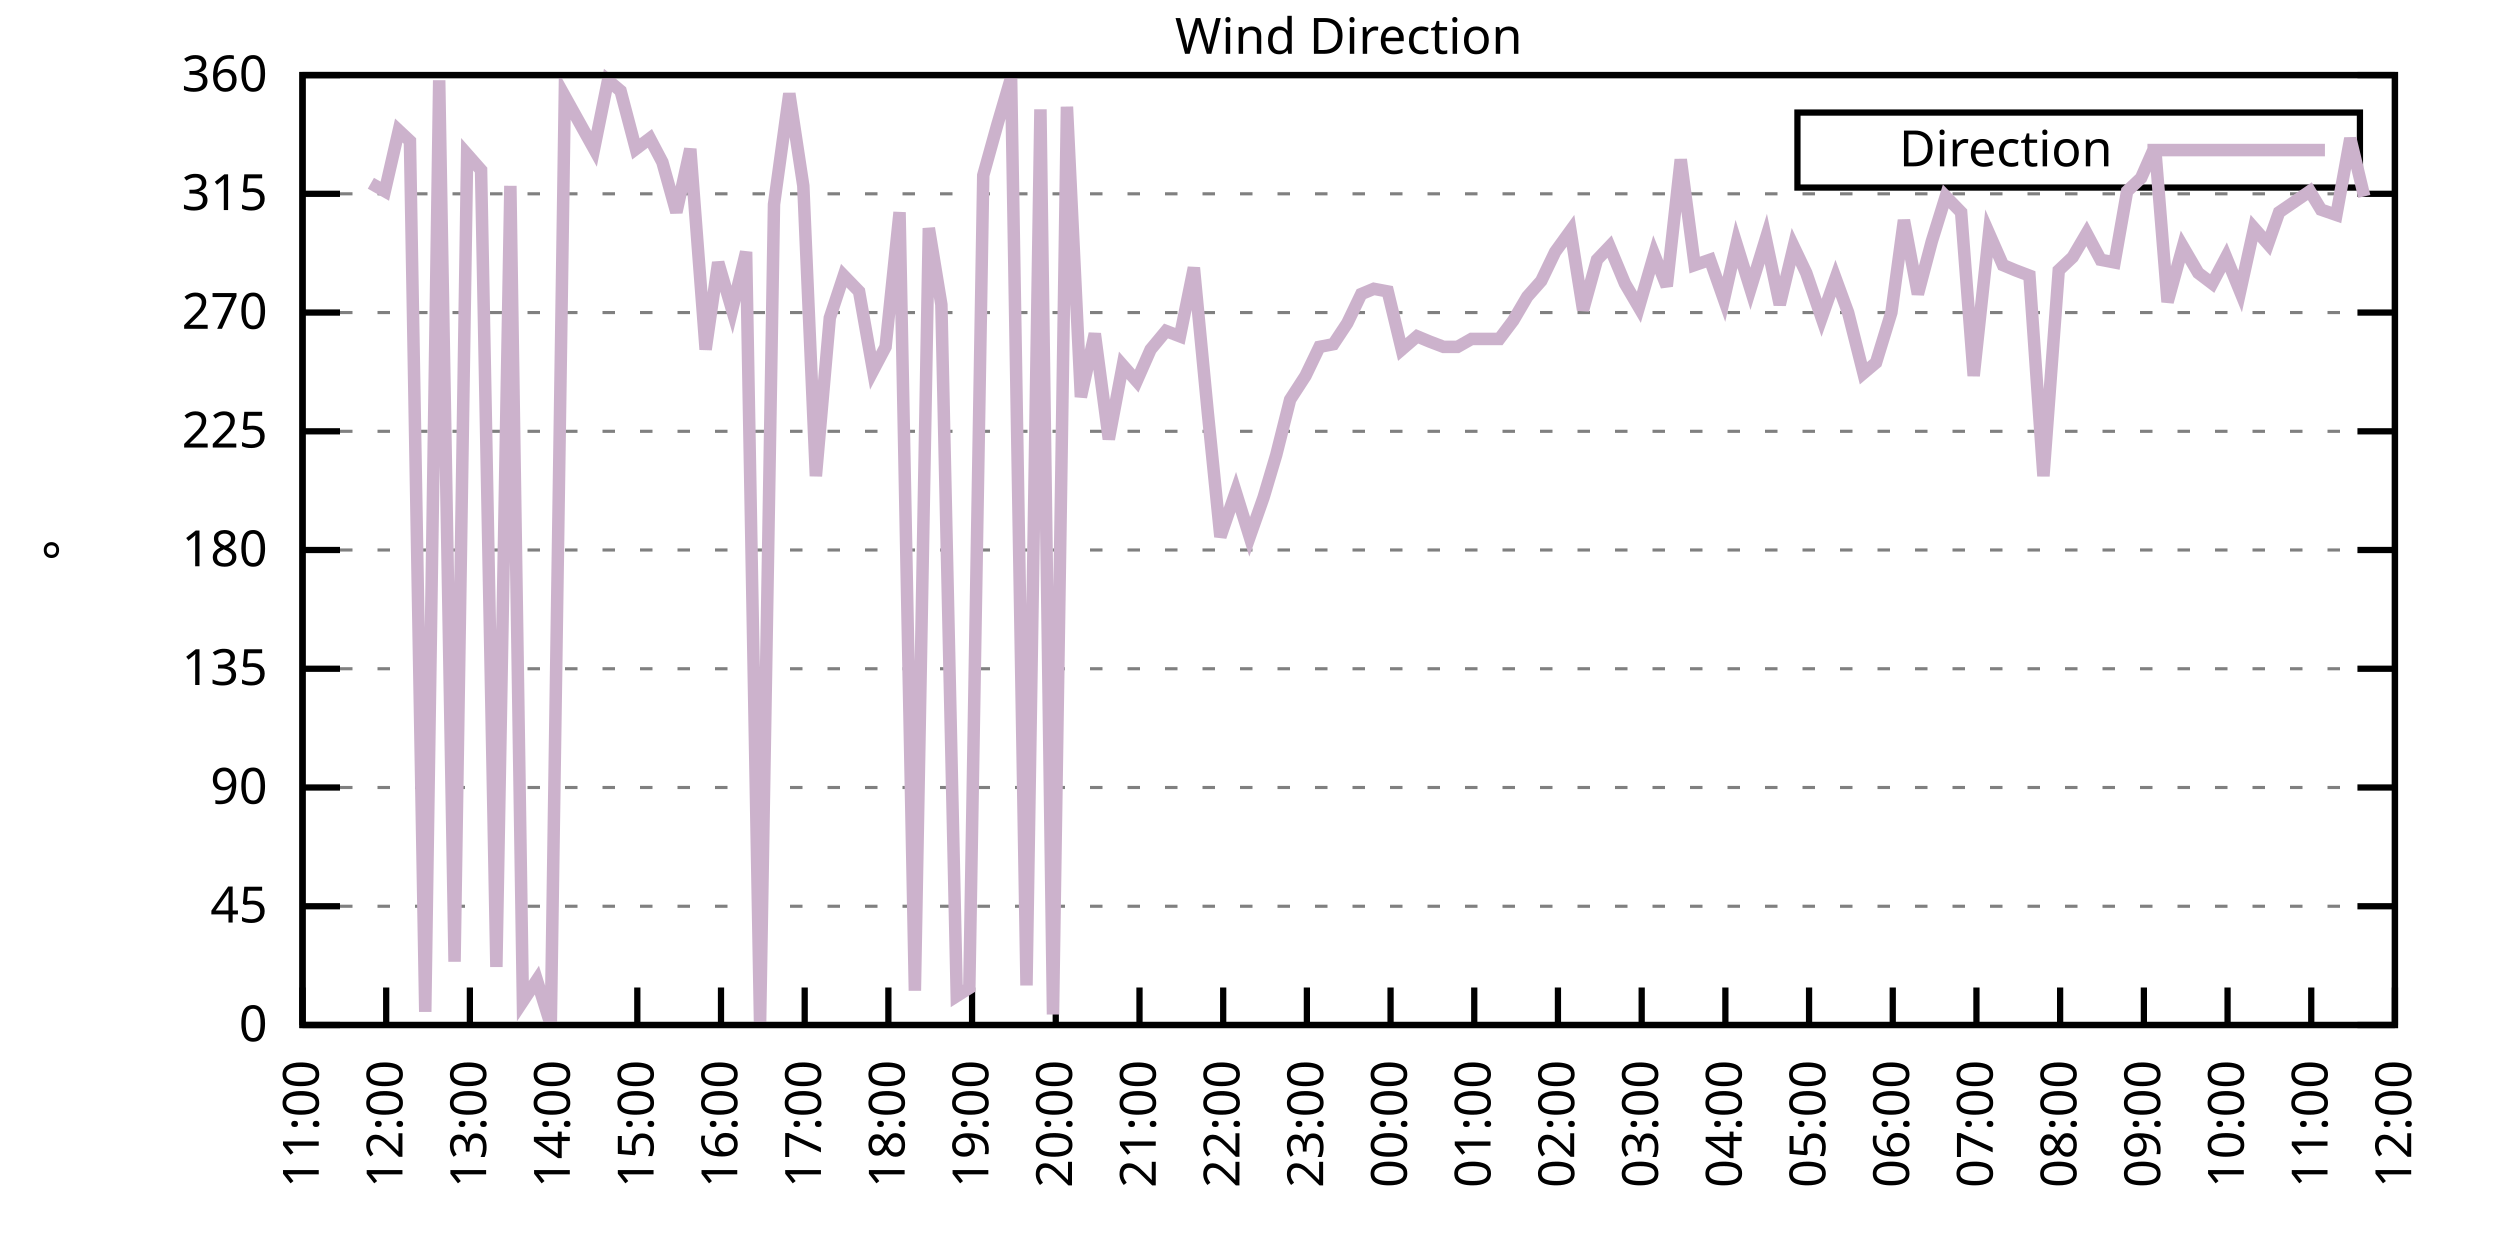
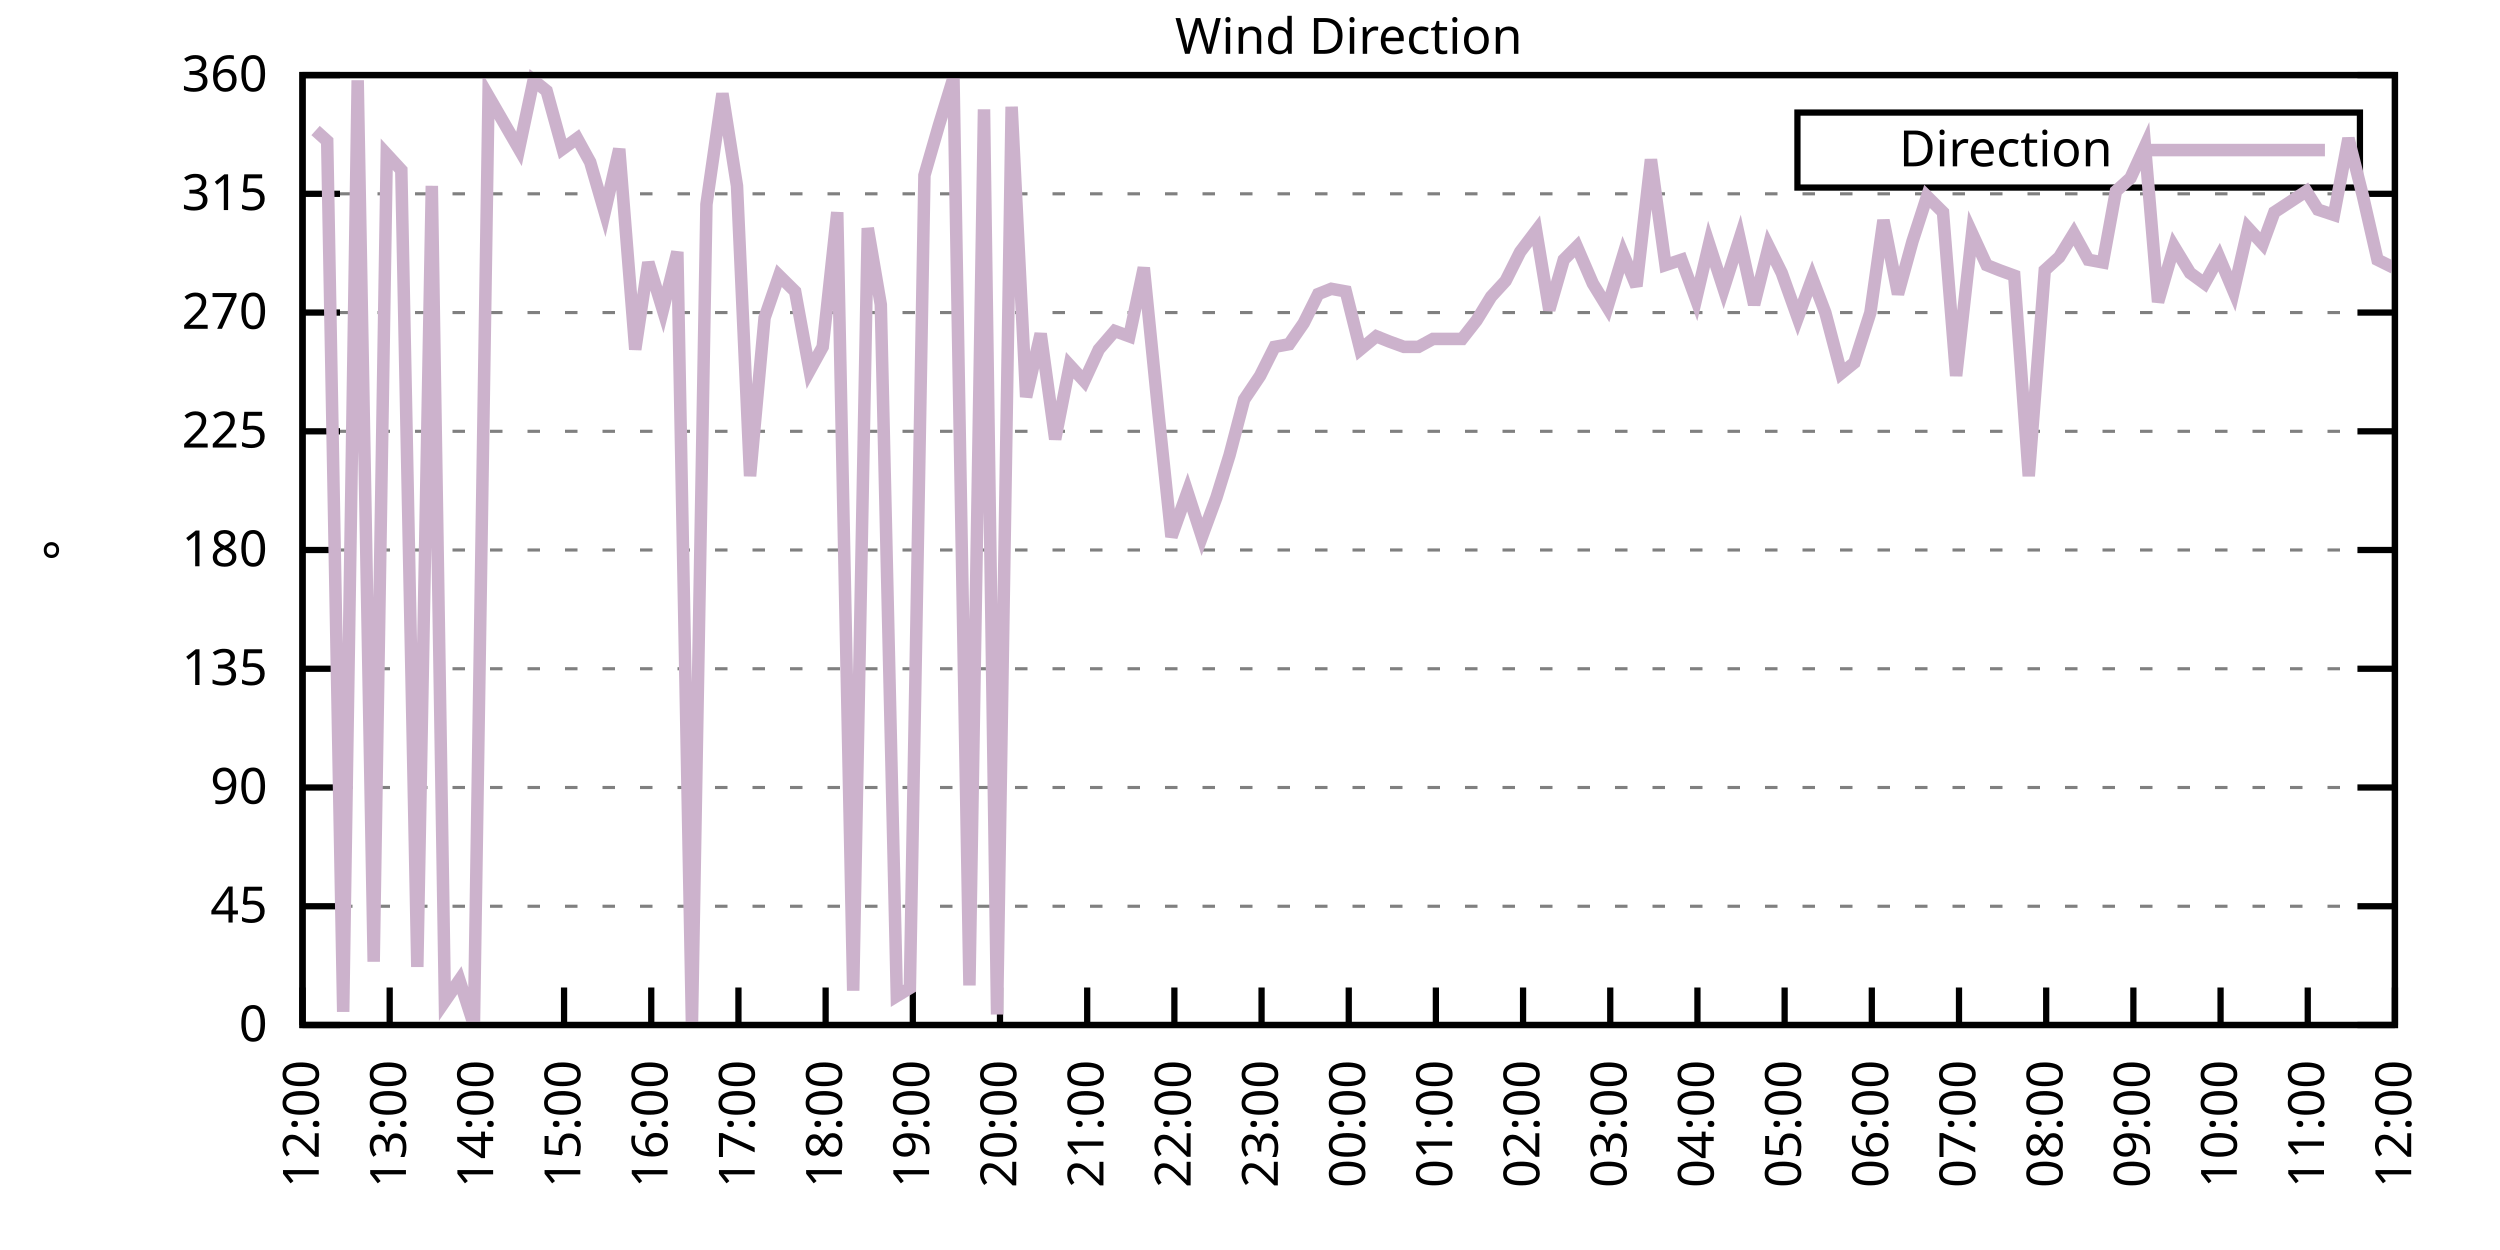
<svg xmlns="http://www.w3.org/2000/svg" xmlns:xlink="http://www.w3.org/1999/xlink" width="400" height="200" viewBox="0 0 400 200">
  <g id="gnuplot_canvas">
    <rect x="0" y="0" width="400" height="200" fill="none" />
    <defs>
      <circle id="gpDot" r="0.5" stroke-width="0.5" stroke="currentColor" />
      <path id="gpPt0" stroke-width="0.333" stroke="currentColor" d="M-1,0 h2 M0,-1 v2" />
      <path id="gpPt1" stroke-width="0.333" stroke="currentColor" d="M-1,-1 L1,1 M1,-1 L-1,1" />
      <path id="gpPt2" stroke-width="0.333" stroke="currentColor" d="M-1,0 L1,0 M0,-1 L0,1 M-1,-1 L1,1 M-1,1 L1,-1" />
      <rect id="gpPt3" stroke-width="0.333" stroke="currentColor" x="-1" y="-1" width="2" height="2" />
      <rect id="gpPt4" stroke-width="0.333" stroke="currentColor" fill="currentColor" x="-1" y="-1" width="2" height="2" />
      <circle id="gpPt5" stroke-width="0.333" stroke="currentColor" cx="0" cy="0" r="1" />
      <use xlink:href="#gpPt5" id="gpPt6" fill="currentColor" stroke="none" />
      <path id="gpPt7" stroke-width="0.333" stroke="currentColor" d="M0,-1.33 L-1.33,0.67 L1.33,0.67 z" />
      <use xlink:href="#gpPt7" id="gpPt8" fill="currentColor" stroke="none" />
      <use xlink:href="#gpPt7" id="gpPt9" stroke="currentColor" transform="rotate(180)" />
      <use xlink:href="#gpPt9" id="gpPt10" fill="currentColor" stroke="none" />
      <use xlink:href="#gpPt3" id="gpPt11" stroke="currentColor" transform="rotate(45)" />
      <use xlink:href="#gpPt11" id="gpPt12" fill="currentColor" stroke="none" />
      <path id="gpPt13" stroke-width="0.333" stroke="currentColor" d="M0,1.330 L1.265,0.411 L0.782,-1.067 L-0.782,-1.076 L-1.265,0.411 z" />
      <use xlink:href="#gpPt13" id="gpPt14" fill="currentColor" stroke="none" />
      <filter id="textbox" filterUnits="objectBoundingBox" x="0" y="0" height="1" width="1">
        <feFlood flood-color="white" flood-opacity="1" result="bgnd" />
        <feComposite in="SourceGraphic" in2="bgnd" operator="atop" />
      </filter>
      <filter id="greybox" filterUnits="objectBoundingBox" x="0" y="0" height="1" width="1">
        <feFlood flood-color="lightgrey" flood-opacity="1" result="grey" />
        <feComposite in="SourceGraphic" in2="grey" operator="atop" />
      </filter>
    </defs>
    <g fill="none" color="white" stroke="currentColor" stroke-width="1.00" stroke-linecap="butt" stroke-linejoin="miter">
</g>
    <g fill="none" color="black" stroke="currentColor" stroke-width="1.00" stroke-linecap="butt" stroke-linejoin="miter">
      <g stroke="none" shape-rendering="crispEdges">
        <polygon fill="rgb(255, 255, 255)" points="48.40,164.00 383.18,164.00 383.18,12.02 48.40,12.02 " />
      </g>
    </g>
    <g fill="none" color="black" stroke="currentColor" stroke-width="1.00" stroke-linecap="butt" stroke-linejoin="miter">
</g>
    <g fill="none" color="black" stroke="black" stroke-width="0.50" stroke-linecap="butt" stroke-linejoin="miter">
</g>
    <g fill="none" color="gray" stroke="currentColor" stroke-width="0.50" stroke-linecap="butt" stroke-linejoin="miter">
      <path stroke="gray" stroke-dasharray="2,4" class="gridline" d="M48.40,164.00 L383.19,164.00  " />
    </g>
    <g fill="none" color="gray" stroke="gray" stroke-width="1.00" stroke-linecap="butt" stroke-linejoin="miter">
</g>
    <g fill="none" color="black" stroke="currentColor" stroke-width="1.00" stroke-linecap="butt" stroke-linejoin="miter">
      <path stroke="black" d="M48.40,164.00 L54.40,164.00 M383.19,164.00 L377.19,164.00  " />
      <g transform="translate(42.80,166.60)" stroke="none" fill="black" font-family="Sans" font-size="8.00" text-anchor="end">
        <text>
          <tspan font-family="Sans"> 0</tspan>
        </text>
      </g>
    </g>
    <g fill="none" color="black" stroke="currentColor" stroke-width="1.00" stroke-linecap="butt" stroke-linejoin="miter">
</g>
    <g fill="none" color="black" stroke="black" stroke-width="0.50" stroke-linecap="butt" stroke-linejoin="miter">
</g>
    <g fill="none" color="gray" stroke="currentColor" stroke-width="0.50" stroke-linecap="butt" stroke-linejoin="miter">
      <path stroke="gray" stroke-dasharray="2,4" class="gridline" d="M48.40,145.00 L383.19,145.00  " />
    </g>
    <g fill="none" color="gray" stroke="gray" stroke-width="1.00" stroke-linecap="butt" stroke-linejoin="miter">
</g>
    <g fill="none" color="black" stroke="currentColor" stroke-width="1.00" stroke-linecap="butt" stroke-linejoin="miter">
      <path stroke="black" d="M48.40,145.00 L54.40,145.00 M383.19,145.00 L377.19,145.00  " />
      <g transform="translate(42.80,147.60)" stroke="none" fill="black" font-family="Sans" font-size="8.00" text-anchor="end">
        <text>
          <tspan font-family="Sans"> 45</tspan>
        </text>
      </g>
    </g>
    <g fill="none" color="black" stroke="currentColor" stroke-width="1.00" stroke-linecap="butt" stroke-linejoin="miter">
</g>
    <g fill="none" color="black" stroke="black" stroke-width="0.50" stroke-linecap="butt" stroke-linejoin="miter">
</g>
    <g fill="none" color="gray" stroke="currentColor" stroke-width="0.50" stroke-linecap="butt" stroke-linejoin="miter">
      <path stroke="gray" stroke-dasharray="2,4" class="gridline" d="M48.40,126.00 L383.19,126.00  " />
    </g>
    <g fill="none" color="gray" stroke="gray" stroke-width="1.00" stroke-linecap="butt" stroke-linejoin="miter">
</g>
    <g fill="none" color="black" stroke="currentColor" stroke-width="1.00" stroke-linecap="butt" stroke-linejoin="miter">
      <path stroke="black" d="M48.40,126.00 L54.40,126.00 M383.19,126.00 L377.19,126.00  " />
      <g transform="translate(42.80,128.60)" stroke="none" fill="black" font-family="Sans" font-size="8.00" text-anchor="end">
        <text>
          <tspan font-family="Sans"> 90</tspan>
        </text>
      </g>
    </g>
    <g fill="none" color="black" stroke="currentColor" stroke-width="1.00" stroke-linecap="butt" stroke-linejoin="miter">
</g>
    <g fill="none" color="black" stroke="black" stroke-width="0.50" stroke-linecap="butt" stroke-linejoin="miter">
</g>
    <g fill="none" color="gray" stroke="currentColor" stroke-width="0.50" stroke-linecap="butt" stroke-linejoin="miter">
      <path stroke="gray" stroke-dasharray="2,4" class="gridline" d="M48.40,107.00 L383.19,107.00  " />
    </g>
    <g fill="none" color="gray" stroke="gray" stroke-width="1.00" stroke-linecap="butt" stroke-linejoin="miter">
</g>
    <g fill="none" color="black" stroke="currentColor" stroke-width="1.00" stroke-linecap="butt" stroke-linejoin="miter">
      <path stroke="black" d="M48.40,107.00 L54.40,107.00 M383.19,107.00 L377.19,107.00  " />
      <g transform="translate(42.80,109.60)" stroke="none" fill="black" font-family="Sans" font-size="8.00" text-anchor="end">
        <text>
          <tspan font-family="Sans"> 135</tspan>
        </text>
      </g>
    </g>
    <g fill="none" color="black" stroke="currentColor" stroke-width="1.00" stroke-linecap="butt" stroke-linejoin="miter">
</g>
    <g fill="none" color="black" stroke="black" stroke-width="0.50" stroke-linecap="butt" stroke-linejoin="miter">
</g>
    <g fill="none" color="gray" stroke="currentColor" stroke-width="0.50" stroke-linecap="butt" stroke-linejoin="miter">
      <path stroke="gray" stroke-dasharray="2,4" class="gridline" d="M48.40,88.00 L383.19,88.00  " />
    </g>
    <g fill="none" color="gray" stroke="gray" stroke-width="1.00" stroke-linecap="butt" stroke-linejoin="miter">
</g>
    <g fill="none" color="black" stroke="currentColor" stroke-width="1.00" stroke-linecap="butt" stroke-linejoin="miter">
      <path stroke="black" d="M48.40,88.00 L54.40,88.00 M383.19,88.00 L377.19,88.00  " />
      <g transform="translate(42.80,90.60)" stroke="none" fill="black" font-family="Sans" font-size="8.00" text-anchor="end">
        <text>
          <tspan font-family="Sans"> 180</tspan>
        </text>
      </g>
    </g>
    <g fill="none" color="black" stroke="currentColor" stroke-width="1.00" stroke-linecap="butt" stroke-linejoin="miter">
</g>
    <g fill="none" color="black" stroke="black" stroke-width="0.50" stroke-linecap="butt" stroke-linejoin="miter">
</g>
    <g fill="none" color="gray" stroke="currentColor" stroke-width="0.50" stroke-linecap="butt" stroke-linejoin="miter">
      <path stroke="gray" stroke-dasharray="2,4" class="gridline" d="M48.40,69.01 L383.19,69.01  " />
    </g>
    <g fill="none" color="gray" stroke="gray" stroke-width="1.00" stroke-linecap="butt" stroke-linejoin="miter">
</g>
    <g fill="none" color="black" stroke="currentColor" stroke-width="1.00" stroke-linecap="butt" stroke-linejoin="miter">
      <path stroke="black" d="M48.40,69.01 L54.40,69.01 M383.19,69.01 L377.19,69.01  " />
      <g transform="translate(42.80,71.61)" stroke="none" fill="black" font-family="Sans" font-size="8.00" text-anchor="end">
        <text>
          <tspan font-family="Sans"> 225</tspan>
        </text>
      </g>
    </g>
    <g fill="none" color="black" stroke="currentColor" stroke-width="1.00" stroke-linecap="butt" stroke-linejoin="miter">
</g>
    <g fill="none" color="black" stroke="black" stroke-width="0.50" stroke-linecap="butt" stroke-linejoin="miter">
</g>
    <g fill="none" color="gray" stroke="currentColor" stroke-width="0.50" stroke-linecap="butt" stroke-linejoin="miter">
      <path stroke="gray" stroke-dasharray="2,4" class="gridline" d="M48.40,50.01 L383.19,50.01  " />
    </g>
    <g fill="none" color="gray" stroke="gray" stroke-width="1.00" stroke-linecap="butt" stroke-linejoin="miter">
</g>
    <g fill="none" color="black" stroke="currentColor" stroke-width="1.00" stroke-linecap="butt" stroke-linejoin="miter">
      <path stroke="black" d="M48.40,50.01 L54.40,50.01 M383.19,50.01 L377.19,50.01  " />
      <g transform="translate(42.80,52.61)" stroke="none" fill="black" font-family="Sans" font-size="8.00" text-anchor="end">
        <text>
          <tspan font-family="Sans"> 270</tspan>
        </text>
      </g>
    </g>
    <g fill="none" color="black" stroke="currentColor" stroke-width="1.00" stroke-linecap="butt" stroke-linejoin="miter">
</g>
    <g fill="none" color="black" stroke="black" stroke-width="0.50" stroke-linecap="butt" stroke-linejoin="miter">
</g>
    <g fill="none" color="gray" stroke="currentColor" stroke-width="0.50" stroke-linecap="butt" stroke-linejoin="miter">
      <path stroke="gray" stroke-dasharray="2,4" class="gridline" d="M48.40,31.01 L383.19,31.01  " />
    </g>
    <g fill="none" color="gray" stroke="gray" stroke-width="1.00" stroke-linecap="butt" stroke-linejoin="miter">
</g>
    <g fill="none" color="black" stroke="currentColor" stroke-width="1.00" stroke-linecap="butt" stroke-linejoin="miter">
      <path stroke="black" d="M48.40,31.01 L54.40,31.01 M383.19,31.01 L377.19,31.01  " />
      <g transform="translate(42.80,33.61)" stroke="none" fill="black" font-family="Sans" font-size="8.00" text-anchor="end">
        <text>
          <tspan font-family="Sans"> 315</tspan>
        </text>
      </g>
    </g>
    <g fill="none" color="black" stroke="currentColor" stroke-width="1.00" stroke-linecap="butt" stroke-linejoin="miter">
</g>
    <g fill="none" color="black" stroke="black" stroke-width="0.50" stroke-linecap="butt" stroke-linejoin="miter">
</g>
    <g fill="none" color="gray" stroke="currentColor" stroke-width="0.50" stroke-linecap="butt" stroke-linejoin="miter">
      <path stroke="gray" stroke-dasharray="2,4" class="gridline" d="M48.40,12.01 L383.19,12.01  " />
    </g>
    <g fill="none" color="gray" stroke="gray" stroke-width="1.00" stroke-linecap="butt" stroke-linejoin="miter">
</g>
    <g fill="none" color="black" stroke="currentColor" stroke-width="1.00" stroke-linecap="butt" stroke-linejoin="miter">
      <path stroke="black" d="M48.40,12.01 L54.40,12.01 M383.19,12.01 L377.19,12.01  " />
      <g transform="translate(42.80,14.61)" stroke="none" fill="black" font-family="Sans" font-size="8.00" text-anchor="end">
        <text>
          <tspan font-family="Sans"> 360</tspan>
        </text>
      </g>
    </g>
    <g fill="none" color="black" stroke="currentColor" stroke-width="1.00" stroke-linecap="butt" stroke-linejoin="miter">
      <path stroke="black" d="M48.40,164.00 L48.40,158.00  " />
      <g transform="translate(51.00,169.60) rotate(270.00)" stroke="none" fill="black" font-family="Sans" font-size="8.00" text-anchor="end">
        <text>
-           <tspan font-family="Sans">11:00</tspan>
-         </text>
-       </g>
-     </g>
-     <g fill="none" color="black" stroke="currentColor" stroke-width="1.00" stroke-linecap="butt" stroke-linejoin="miter">
-       <path stroke="black" d="M61.79,164.00 L61.79,158.00  " />
-       <g transform="translate(64.39,169.60) rotate(270.00)" stroke="none" fill="black" font-family="Sans" font-size="8.00" text-anchor="end">
-         <text>
          <tspan font-family="Sans">12:00</tspan>
        </text>
      </g>
    </g>
    <g fill="none" color="black" stroke="currentColor" stroke-width="1.00" stroke-linecap="butt" stroke-linejoin="miter">
-       <path stroke="black" d="M75.18,164.00 L75.18,158.00  " />
-       <g transform="translate(77.78,169.60) rotate(270.00)" stroke="none" fill="black" font-family="Sans" font-size="8.00" text-anchor="end">
+       <path stroke="black" d="M62.35,164.00 L62.35,158.00  " />
+       <g transform="translate(64.95,169.60) rotate(270.00)" stroke="none" fill="black" font-family="Sans" font-size="8.00" text-anchor="end">
        <text>
          <tspan font-family="Sans">13:00</tspan>
        </text>
      </g>
    </g>
    <g fill="none" color="black" stroke="currentColor" stroke-width="1.00" stroke-linecap="butt" stroke-linejoin="miter">
-       <path stroke="black" d="M88.57,164.00 L88.57,158.00  " />
-       <g transform="translate(91.17,169.60) rotate(270.00)" stroke="none" fill="black" font-family="Sans" font-size="8.00" text-anchor="end">
+       <path stroke="black" d="M76.30,164.00 L76.30,158.00  " />
+       <g transform="translate(78.90,169.60) rotate(270.00)" stroke="none" fill="black" font-family="Sans" font-size="8.00" text-anchor="end">
        <text>
          <tspan font-family="Sans">14:00</tspan>
        </text>
      </g>
    </g>
    <g fill="none" color="black" stroke="currentColor" stroke-width="1.00" stroke-linecap="butt" stroke-linejoin="miter">
-       <path stroke="black" d="M101.97,164.00 L101.97,158.00  " />
-       <g transform="translate(104.57,169.60) rotate(270.00)" stroke="none" fill="black" font-family="Sans" font-size="8.00" text-anchor="end">
+       <path stroke="black" d="M90.25,164.00 L90.25,158.00  " />
+       <g transform="translate(92.85,169.60) rotate(270.00)" stroke="none" fill="black" font-family="Sans" font-size="8.00" text-anchor="end">
        <text>
          <tspan font-family="Sans">15:00</tspan>
        </text>
      </g>
    </g>
    <g fill="none" color="black" stroke="currentColor" stroke-width="1.00" stroke-linecap="butt" stroke-linejoin="miter">
-       <path stroke="black" d="M115.36,164.00 L115.36,158.00  " />
-       <g transform="translate(117.96,169.60) rotate(270.00)" stroke="none" fill="black" font-family="Sans" font-size="8.00" text-anchor="end">
+       <path stroke="black" d="M104.20,164.00 L104.20,158.00  " />
+       <g transform="translate(106.80,169.60) rotate(270.00)" stroke="none" fill="black" font-family="Sans" font-size="8.00" text-anchor="end">
        <text>
          <tspan font-family="Sans">16:00</tspan>
        </text>
      </g>
    </g>
    <g fill="none" color="black" stroke="currentColor" stroke-width="1.00" stroke-linecap="butt" stroke-linejoin="miter">
-       <path stroke="black" d="M128.75,164.00 L128.75,158.00  " />
-       <g transform="translate(131.35,169.60) rotate(270.00)" stroke="none" fill="black" font-family="Sans" font-size="8.00" text-anchor="end">
+       <path stroke="black" d="M118.15,164.00 L118.15,158.00  " />
+       <g transform="translate(120.75,169.60) rotate(270.00)" stroke="none" fill="black" font-family="Sans" font-size="8.00" text-anchor="end">
        <text>
          <tspan font-family="Sans">17:00</tspan>
        </text>
      </g>
    </g>
    <g fill="none" color="black" stroke="currentColor" stroke-width="1.00" stroke-linecap="butt" stroke-linejoin="miter">
-       <path stroke="black" d="M142.14,164.00 L142.14,158.00  " />
-       <g transform="translate(144.74,169.60) rotate(270.00)" stroke="none" fill="black" font-family="Sans" font-size="8.00" text-anchor="end">
+       <path stroke="black" d="M132.10,164.00 L132.10,158.00  " />
+       <g transform="translate(134.70,169.60) rotate(270.00)" stroke="none" fill="black" font-family="Sans" font-size="8.00" text-anchor="end">
        <text>
          <tspan font-family="Sans">18:00</tspan>
        </text>
      </g>
    </g>
    <g fill="none" color="black" stroke="currentColor" stroke-width="1.00" stroke-linecap="butt" stroke-linejoin="miter">
-       <path stroke="black" d="M155.53,164.00 L155.53,158.00  " />
-       <g transform="translate(158.13,169.60) rotate(270.00)" stroke="none" fill="black" font-family="Sans" font-size="8.00" text-anchor="end">
+       <path stroke="black" d="M146.05,164.00 L146.05,158.00  " />
+       <g transform="translate(148.65,169.60) rotate(270.00)" stroke="none" fill="black" font-family="Sans" font-size="8.00" text-anchor="end">
        <text>
          <tspan font-family="Sans">19:00</tspan>
        </text>
      </g>
    </g>
    <g fill="none" color="black" stroke="currentColor" stroke-width="1.00" stroke-linecap="butt" stroke-linejoin="miter">
-       <path stroke="black" d="M168.92,164.00 L168.92,158.00  " />
-       <g transform="translate(171.52,169.60) rotate(270.00)" stroke="none" fill="black" font-family="Sans" font-size="8.00" text-anchor="end">
+       <path stroke="black" d="M160.00,164.00 L160.00,158.00  " />
+       <g transform="translate(162.60,169.60) rotate(270.00)" stroke="none" fill="black" font-family="Sans" font-size="8.00" text-anchor="end">
        <text>
          <tspan font-family="Sans">20:00</tspan>
        </text>
      </g>
    </g>
    <g fill="none" color="black" stroke="currentColor" stroke-width="1.00" stroke-linecap="butt" stroke-linejoin="miter">
-       <path stroke="black" d="M182.32,164.00 L182.32,158.00  " />
-       <g transform="translate(184.92,169.60) rotate(270.00)" stroke="none" fill="black" font-family="Sans" font-size="8.00" text-anchor="end">
+       <path stroke="black" d="M173.95,164.00 L173.95,158.00  " />
+       <g transform="translate(176.55,169.60) rotate(270.00)" stroke="none" fill="black" font-family="Sans" font-size="8.00" text-anchor="end">
        <text>
          <tspan font-family="Sans">21:00</tspan>
        </text>
      </g>
    </g>
    <g fill="none" color="black" stroke="currentColor" stroke-width="1.00" stroke-linecap="butt" stroke-linejoin="miter">
-       <path stroke="black" d="M195.71,164.00 L195.71,158.00  " />
-       <g transform="translate(198.31,169.60) rotate(270.00)" stroke="none" fill="black" font-family="Sans" font-size="8.00" text-anchor="end">
+       <path stroke="black" d="M187.90,164.00 L187.90,158.00  " />
+       <g transform="translate(190.50,169.60) rotate(270.00)" stroke="none" fill="black" font-family="Sans" font-size="8.00" text-anchor="end">
        <text>
          <tspan font-family="Sans">22:00</tspan>
        </text>
      </g>
    </g>
    <g fill="none" color="black" stroke="currentColor" stroke-width="1.00" stroke-linecap="butt" stroke-linejoin="miter">
-       <path stroke="black" d="M209.10,164.00 L209.10,158.00  " />
-       <g transform="translate(211.70,169.60) rotate(270.00)" stroke="none" fill="black" font-family="Sans" font-size="8.00" text-anchor="end">
+       <path stroke="black" d="M201.85,164.00 L201.85,158.00  " />
+       <g transform="translate(204.45,169.60) rotate(270.00)" stroke="none" fill="black" font-family="Sans" font-size="8.00" text-anchor="end">
        <text>
          <tspan font-family="Sans">23:00</tspan>
        </text>
      </g>
    </g>
    <g fill="none" color="black" stroke="currentColor" stroke-width="1.00" stroke-linecap="butt" stroke-linejoin="miter">
-       <path stroke="black" d="M222.49,164.00 L222.49,158.00  " />
-       <g transform="translate(225.09,169.60) rotate(270.00)" stroke="none" fill="black" font-family="Sans" font-size="8.00" text-anchor="end">
+       <path stroke="black" d="M215.80,164.00 L215.80,158.00  " />
+       <g transform="translate(218.40,169.60) rotate(270.00)" stroke="none" fill="black" font-family="Sans" font-size="8.00" text-anchor="end">
        <text>
          <tspan font-family="Sans">00:00</tspan>
        </text>
      </g>
    </g>
    <g fill="none" color="black" stroke="currentColor" stroke-width="1.00" stroke-linecap="butt" stroke-linejoin="miter">
-       <path stroke="black" d="M235.88,164.00 L235.88,158.00  " />
-       <g transform="translate(238.48,169.60) rotate(270.00)" stroke="none" fill="black" font-family="Sans" font-size="8.00" text-anchor="end">
+       <path stroke="black" d="M229.74,164.00 L229.74,158.00  " />
+       <g transform="translate(232.34,169.60) rotate(270.00)" stroke="none" fill="black" font-family="Sans" font-size="8.00" text-anchor="end">
        <text>
          <tspan font-family="Sans">01:00</tspan>
        </text>
      </g>
    </g>
    <g fill="none" color="black" stroke="currentColor" stroke-width="1.00" stroke-linecap="butt" stroke-linejoin="miter">
-       <path stroke="black" d="M249.27,164.00 L249.27,158.00  " />
-       <g transform="translate(251.87,169.60) rotate(270.00)" stroke="none" fill="black" font-family="Sans" font-size="8.00" text-anchor="end">
+       <path stroke="black" d="M243.69,164.00 L243.69,158.00  " />
+       <g transform="translate(246.29,169.60) rotate(270.00)" stroke="none" fill="black" font-family="Sans" font-size="8.00" text-anchor="end">
        <text>
          <tspan font-family="Sans">02:00</tspan>
        </text>
      </g>
    </g>
    <g fill="none" color="black" stroke="currentColor" stroke-width="1.00" stroke-linecap="butt" stroke-linejoin="miter">
-       <path stroke="black" d="M262.67,164.00 L262.67,158.00  " />
-       <g transform="translate(265.27,169.60) rotate(270.00)" stroke="none" fill="black" font-family="Sans" font-size="8.00" text-anchor="end">
+       <path stroke="black" d="M257.64,164.00 L257.64,158.00  " />
+       <g transform="translate(260.24,169.60) rotate(270.00)" stroke="none" fill="black" font-family="Sans" font-size="8.00" text-anchor="end">
        <text>
          <tspan font-family="Sans">03:00</tspan>
        </text>
      </g>
    </g>
    <g fill="none" color="black" stroke="currentColor" stroke-width="1.00" stroke-linecap="butt" stroke-linejoin="miter">
-       <path stroke="black" d="M276.06,164.00 L276.06,158.00  " />
-       <g transform="translate(278.66,169.60) rotate(270.00)" stroke="none" fill="black" font-family="Sans" font-size="8.00" text-anchor="end">
+       <path stroke="black" d="M271.59,164.00 L271.59,158.00  " />
+       <g transform="translate(274.19,169.60) rotate(270.00)" stroke="none" fill="black" font-family="Sans" font-size="8.00" text-anchor="end">
        <text>
          <tspan font-family="Sans">04:00</tspan>
        </text>
      </g>
    </g>
    <g fill="none" color="black" stroke="currentColor" stroke-width="1.00" stroke-linecap="butt" stroke-linejoin="miter">
-       <path stroke="black" d="M289.45,164.00 L289.45,158.00  " />
-       <g transform="translate(292.05,169.60) rotate(270.00)" stroke="none" fill="black" font-family="Sans" font-size="8.00" text-anchor="end">
+       <path stroke="black" d="M285.54,164.00 L285.54,158.00  " />
+       <g transform="translate(288.14,169.60) rotate(270.00)" stroke="none" fill="black" font-family="Sans" font-size="8.00" text-anchor="end">
        <text>
          <tspan font-family="Sans">05:00</tspan>
        </text>
      </g>
    </g>
    <g fill="none" color="black" stroke="currentColor" stroke-width="1.00" stroke-linecap="butt" stroke-linejoin="miter">
-       <path stroke="black" d="M302.84,164.00 L302.84,158.00  " />
-       <g transform="translate(305.44,169.60) rotate(270.00)" stroke="none" fill="black" font-family="Sans" font-size="8.00" text-anchor="end">
+       <path stroke="black" d="M299.49,164.00 L299.49,158.00  " />
+       <g transform="translate(302.09,169.60) rotate(270.00)" stroke="none" fill="black" font-family="Sans" font-size="8.00" text-anchor="end">
        <text>
          <tspan font-family="Sans">06:00</tspan>
        </text>
      </g>
    </g>
    <g fill="none" color="black" stroke="currentColor" stroke-width="1.00" stroke-linecap="butt" stroke-linejoin="miter">
-       <path stroke="black" d="M316.23,164.00 L316.23,158.00  " />
-       <g transform="translate(318.83,169.60) rotate(270.00)" stroke="none" fill="black" font-family="Sans" font-size="8.00" text-anchor="end">
+       <path stroke="black" d="M313.44,164.00 L313.44,158.00  " />
+       <g transform="translate(316.04,169.60) rotate(270.00)" stroke="none" fill="black" font-family="Sans" font-size="8.00" text-anchor="end">
        <text>
          <tspan font-family="Sans">07:00</tspan>
        </text>
      </g>
    </g>
    <g fill="none" color="black" stroke="currentColor" stroke-width="1.00" stroke-linecap="butt" stroke-linejoin="miter">
-       <path stroke="black" d="M329.62,164.00 L329.62,158.00  " />
-       <g transform="translate(332.22,169.60) rotate(270.00)" stroke="none" fill="black" font-family="Sans" font-size="8.00" text-anchor="end">
+       <path stroke="black" d="M327.39,164.00 L327.39,158.00  " />
+       <g transform="translate(329.99,169.60) rotate(270.00)" stroke="none" fill="black" font-family="Sans" font-size="8.00" text-anchor="end">
        <text>
          <tspan font-family="Sans">08:00</tspan>
        </text>
      </g>
    </g>
    <g fill="none" color="black" stroke="currentColor" stroke-width="1.00" stroke-linecap="butt" stroke-linejoin="miter">
-       <path stroke="black" d="M343.02,164.00 L343.02,158.00  " />
-       <g transform="translate(345.62,169.60) rotate(270.00)" stroke="none" fill="black" font-family="Sans" font-size="8.00" text-anchor="end">
+       <path stroke="black" d="M341.34,164.00 L341.34,158.00  " />
+       <g transform="translate(343.94,169.60) rotate(270.00)" stroke="none" fill="black" font-family="Sans" font-size="8.00" text-anchor="end">
        <text>
          <tspan font-family="Sans">09:00</tspan>
        </text>
      </g>
    </g>
    <g fill="none" color="black" stroke="currentColor" stroke-width="1.00" stroke-linecap="butt" stroke-linejoin="miter">
-       <path stroke="black" d="M356.41,164.00 L356.41,158.00  " />
-       <g transform="translate(359.01,169.60) rotate(270.00)" stroke="none" fill="black" font-family="Sans" font-size="8.00" text-anchor="end">
+       <path stroke="black" d="M355.29,164.00 L355.29,158.00  " />
+       <g transform="translate(357.89,169.60) rotate(270.00)" stroke="none" fill="black" font-family="Sans" font-size="8.00" text-anchor="end">
        <text>
          <tspan font-family="Sans">10:00</tspan>
        </text>
      </g>
    </g>
    <g fill="none" color="black" stroke="currentColor" stroke-width="1.00" stroke-linecap="butt" stroke-linejoin="miter">
-       <path stroke="black" d="M369.80,164.00 L369.80,158.00  " />
-       <g transform="translate(372.40,169.60) rotate(270.00)" stroke="none" fill="black" font-family="Sans" font-size="8.00" text-anchor="end">
+       <path stroke="black" d="M369.24,164.00 L369.24,158.00  " />
+       <g transform="translate(371.84,169.60) rotate(270.00)" stroke="none" fill="black" font-family="Sans" font-size="8.00" text-anchor="end">
        <text>
          <tspan font-family="Sans">11:00</tspan>
        </text>
      </g>
    </g>
    <g fill="none" color="black" stroke="currentColor" stroke-width="1.00" stroke-linecap="butt" stroke-linejoin="miter">
      <path stroke="black" d="M383.19,164.00 L383.19,158.00  " />
      <g transform="translate(385.79,169.60) rotate(270.00)" stroke="none" fill="black" font-family="Sans" font-size="8.00" text-anchor="end">
        <text>
          <tspan font-family="Sans">12:00</tspan>
        </text>
      </g>
    </g>
    <g fill="none" color="black" stroke="currentColor" stroke-width="1.00" stroke-linecap="butt" stroke-linejoin="miter">
</g>
    <g fill="none" color="black" stroke="currentColor" stroke-width="1.00" stroke-linecap="butt" stroke-linejoin="miter">
      <path stroke="black" d="M48.40,12.01 L48.40,164.00 L383.19,164.00 L383.19,12.01 L48.40,12.01 Z  " />
    </g>
    <g fill="none" color="black" stroke="currentColor" stroke-width="1.00" stroke-linecap="butt" stroke-linejoin="miter">
</g>
    <g fill="none" color="black" stroke="currentColor" stroke-width="1.00" stroke-linecap="butt" stroke-linejoin="miter">
      <path stroke="black" d="M287.59,30.01 L287.59,18.01 L377.59,18.01 L377.59,30.01 L287.59,30.01 Z  " />
    </g>
    <g id="Wind_direction_plot_1">
      <g fill="none" color="white" stroke="black" stroke-width="2.00" stroke-linecap="butt" stroke-linejoin="miter">
</g>
      <g fill="none" color="black" stroke="currentColor" stroke-width="2.00" stroke-linecap="butt" stroke-linejoin="miter">
        <g transform="translate(337.99,26.61)" stroke="none" fill="black" font-family="Sans" font-size="8.00" text-anchor="end">
          <text>
            <tspan font-family="Sans">Direction</tspan>
          </text>
        </g>
      </g>
      <g fill="none" color="black" stroke="currentColor" stroke-width="2.00" stroke-linecap="butt" stroke-linejoin="miter">
-         <path stroke="rgb(204, 178, 204)" d="M343.59,24.01 L371.99,24.01 M59.34,29.32 L61.57,30.59 L63.80,20.88 L65.59,22.56 L68.04,161.89 L70.27,12.85   L72.73,153.87 L74.74,24.68 L76.97,27.21 L79.42,154.71 L81.66,29.74 L83.66,160.20 L85.90,156.82 L88.13,164.00   L90.36,15.39 L95.05,23.83 L97.28,12.85 L99.29,14.54 L101.74,23.83 L103.98,22.14 L105.98,25.94 L108.22,33.96   L110.45,23.83 L112.90,55.92 L114.91,41.99 L117.14,49.59 L119.38,40.30 L121.61,164.00 L123.84,32.70 L126.29,14.97   L128.53,29.74 L130.54,76.18 L132.77,50.85 L135.00,44.10 L137.45,46.63 L139.69,59.30 L141.69,55.50 L143.93,33.96   L146.38,158.51 L148.61,36.50 L150.62,48.74 L153.08,159.36 L155.09,158.09 L157.32,28.05 L159.55,20.03 L161.78,12.43   L164.24,157.67 L166.47,17.50 L168.48,162.31 L170.71,17.08 L172.94,63.52 L175.17,53.39 L177.41,70.27 L179.64,58.45   L181.87,60.98 L184.10,55.92 L186.56,52.96 L188.79,53.81 L191.02,42.83 L193.25,66.05 L195.26,85.89 L197.72,78.72   L199.95,85.89 L202.18,79.56 L204.19,72.81 L206.42,63.94 L208.88,60.14 L211.11,55.50 L213.34,55.07 L215.57,51.70   L217.80,47.05 L219.81,46.21 L222.04,46.63 L224.28,55.92 L226.73,53.81 L228.74,54.65 L230.97,55.50 L233.20,55.50   L235.44,54.23 L237.67,54.23 L239.90,54.23 L242.13,51.27 L244.36,47.47 L246.60,44.94 L248.83,40.30 L251.28,36.92   L253.29,49.59 L255.52,41.56 L257.53,39.45 L259.99,45.36 L262.22,49.16 L264.67,40.72 L266.68,45.79 L268.92,25.52   L271.15,42.41 L273.60,41.56 L275.83,47.90 L277.84,39.03 L280.07,46.21 L282.53,38.19 L284.76,48.74 L286.99,39.45   L289.00,43.67 L291.46,50.85 L293.69,44.52 L295.70,50.01 L298.15,59.72 L300.16,58.03 L302.62,50.01 L304.63,35.23   L306.86,47.05 L309.09,38.61 L311.32,31.43 L313.78,33.96 L315.79,60.14 L318.24,37.34 L320.47,42.41 L322.48,43.25   L324.71,44.10 L326.95,76.18 L329.40,43.25 L331.63,41.14 L333.86,37.34 L336.10,41.56 L338.33,41.99 L340.34,30.59   L342.57,28.48 L344.80,23.41 L346.81,48.32 L349.26,39.45 L351.72,43.67 L353.95,45.36 L356.18,41.14 L358.42,46.63   L360.65,36.50 L362.88,39.03 L364.66,33.96 L367.12,32.28 L369.58,30.59 L371.36,33.54 L373.82,34.39 L376.05,22.14   L378.28,31.43  " />
+         <path stroke="rgb(204, 178, 204)" d="M343.59,24.01 L371.99,24.01 M50.49,20.88 L52.35,22.56 L54.91,161.89 L57.23,12.85 L59.79,153.87 L61.88,24.68   L64.21,27.21 L66.77,154.71 L69.09,29.74 L71.18,160.20 L73.51,156.82 L75.83,164.00 L78.16,15.39 L83.04,23.83   L85.37,12.85 L87.46,14.54 L90.02,23.83 L92.34,22.14 L94.43,25.94 L96.76,33.96 L99.08,23.83 L101.64,55.92   L103.73,41.99 L106.06,49.59 L108.38,40.30 L110.71,164.00 L113.03,32.70 L115.59,14.97 L117.92,29.74 L120.01,76.18   L122.33,50.85 L124.66,44.10 L127.22,46.63 L129.54,59.30 L131.63,55.50 L133.96,33.96 L136.51,158.51 L138.84,36.50   L140.93,48.74 L143.49,159.36 L145.58,158.09 L147.91,28.05 L150.23,20.03 L152.56,12.43 L155.11,157.67 L157.44,17.50   L159.53,162.31 L161.86,17.08 L164.18,63.52 L166.51,53.39 L168.83,70.27 L171.16,58.45 L173.48,60.98 L175.81,55.92   L178.36,52.96 L180.69,53.81 L183.01,42.83 L185.34,66.05 L187.43,85.89 L189.99,78.72 L192.31,85.89 L194.64,79.56   L196.73,72.81 L199.06,63.94 L201.61,60.14 L203.94,55.50 L206.26,55.07 L208.59,51.70 L210.91,47.05 L213.01,46.21   L215.33,46.63 L217.65,55.92 L220.21,53.81 L222.30,54.65 L224.63,55.50 L226.95,55.50 L229.28,54.23 L231.60,54.23   L233.93,54.23 L236.25,51.27 L238.58,47.47 L240.90,44.94 L243.23,40.30 L245.79,36.92 L247.88,49.59 L250.20,41.56   L252.30,39.45 L254.85,45.36 L257.18,49.16 L259.74,40.72 L261.83,45.79 L264.15,25.52 L266.48,42.41 L269.04,41.56   L271.36,47.90 L273.45,39.03 L275.78,46.21 L278.34,38.19 L280.66,48.74 L282.99,39.45 L285.08,43.67 L287.64,50.85   L289.96,44.52 L292.05,50.01 L294.61,59.72 L296.70,58.03 L299.26,50.01 L301.35,35.23 L303.68,47.05 L306.00,38.61   L308.33,31.43 L310.88,33.96 L312.98,60.14 L315.53,37.34 L317.86,42.41 L319.95,43.25 L322.28,44.10 L324.60,76.18   L327.16,43.25 L329.48,41.14 L331.81,37.34 L334.13,41.56 L336.46,41.99 L338.55,30.59 L340.88,28.48 L343.20,23.41   L345.29,48.32 L347.85,39.45 L350.41,43.67 L352.73,45.36 L355.06,41.14 L357.38,46.63 L359.71,36.50 L362.03,39.03   L363.89,33.96 L366.45,32.28 L369.01,30.59 L370.87,33.54 L373.43,34.39 L375.75,22.14 L378.08,31.43 L380.40,41.56   L382.96,42.83  " />
      </g>
    </g>
    <g fill="none" color="black" stroke="currentColor" stroke-width="2.00" stroke-linecap="butt" stroke-linejoin="miter">
</g>
    <g fill="none" color="black" stroke="black" stroke-width="1.00" stroke-linecap="butt" stroke-linejoin="miter">
</g>
    <g fill="none" color="black" stroke="currentColor" stroke-width="1.00" stroke-linecap="butt" stroke-linejoin="miter">
      <path stroke="black" d="M48.40,12.01 L48.40,164.00 L383.19,164.00 L383.19,12.01 L48.40,12.01 Z  " />
      <g transform="translate(12.80,88.01) rotate(270.00)" stroke="none" fill="black" font-family="Sans" font-size="8.00" text-anchor="middle">
        <text>
          <tspan font-family="Sans">°</tspan>
        </text>
      </g>
    </g>
    <g fill="none" color="black" stroke="currentColor" stroke-width="1.00" stroke-linecap="butt" stroke-linejoin="miter">
</g>
    <g fill="none" color="black" stroke="currentColor" stroke-width="1.00" stroke-linecap="butt" stroke-linejoin="miter">
      <g transform="translate(215.79,8.61)" stroke="none" fill="black" font-family="Sans" font-size="8.00" text-anchor="middle">
        <text>
          <tspan font-family="Sans">Wind Direction</tspan>
        </text>
      </g>
    </g>
    <g fill="none" color="black" stroke="currentColor" stroke-width="1.00" stroke-linecap="butt" stroke-linejoin="miter">
</g>
  </g>
</svg>
